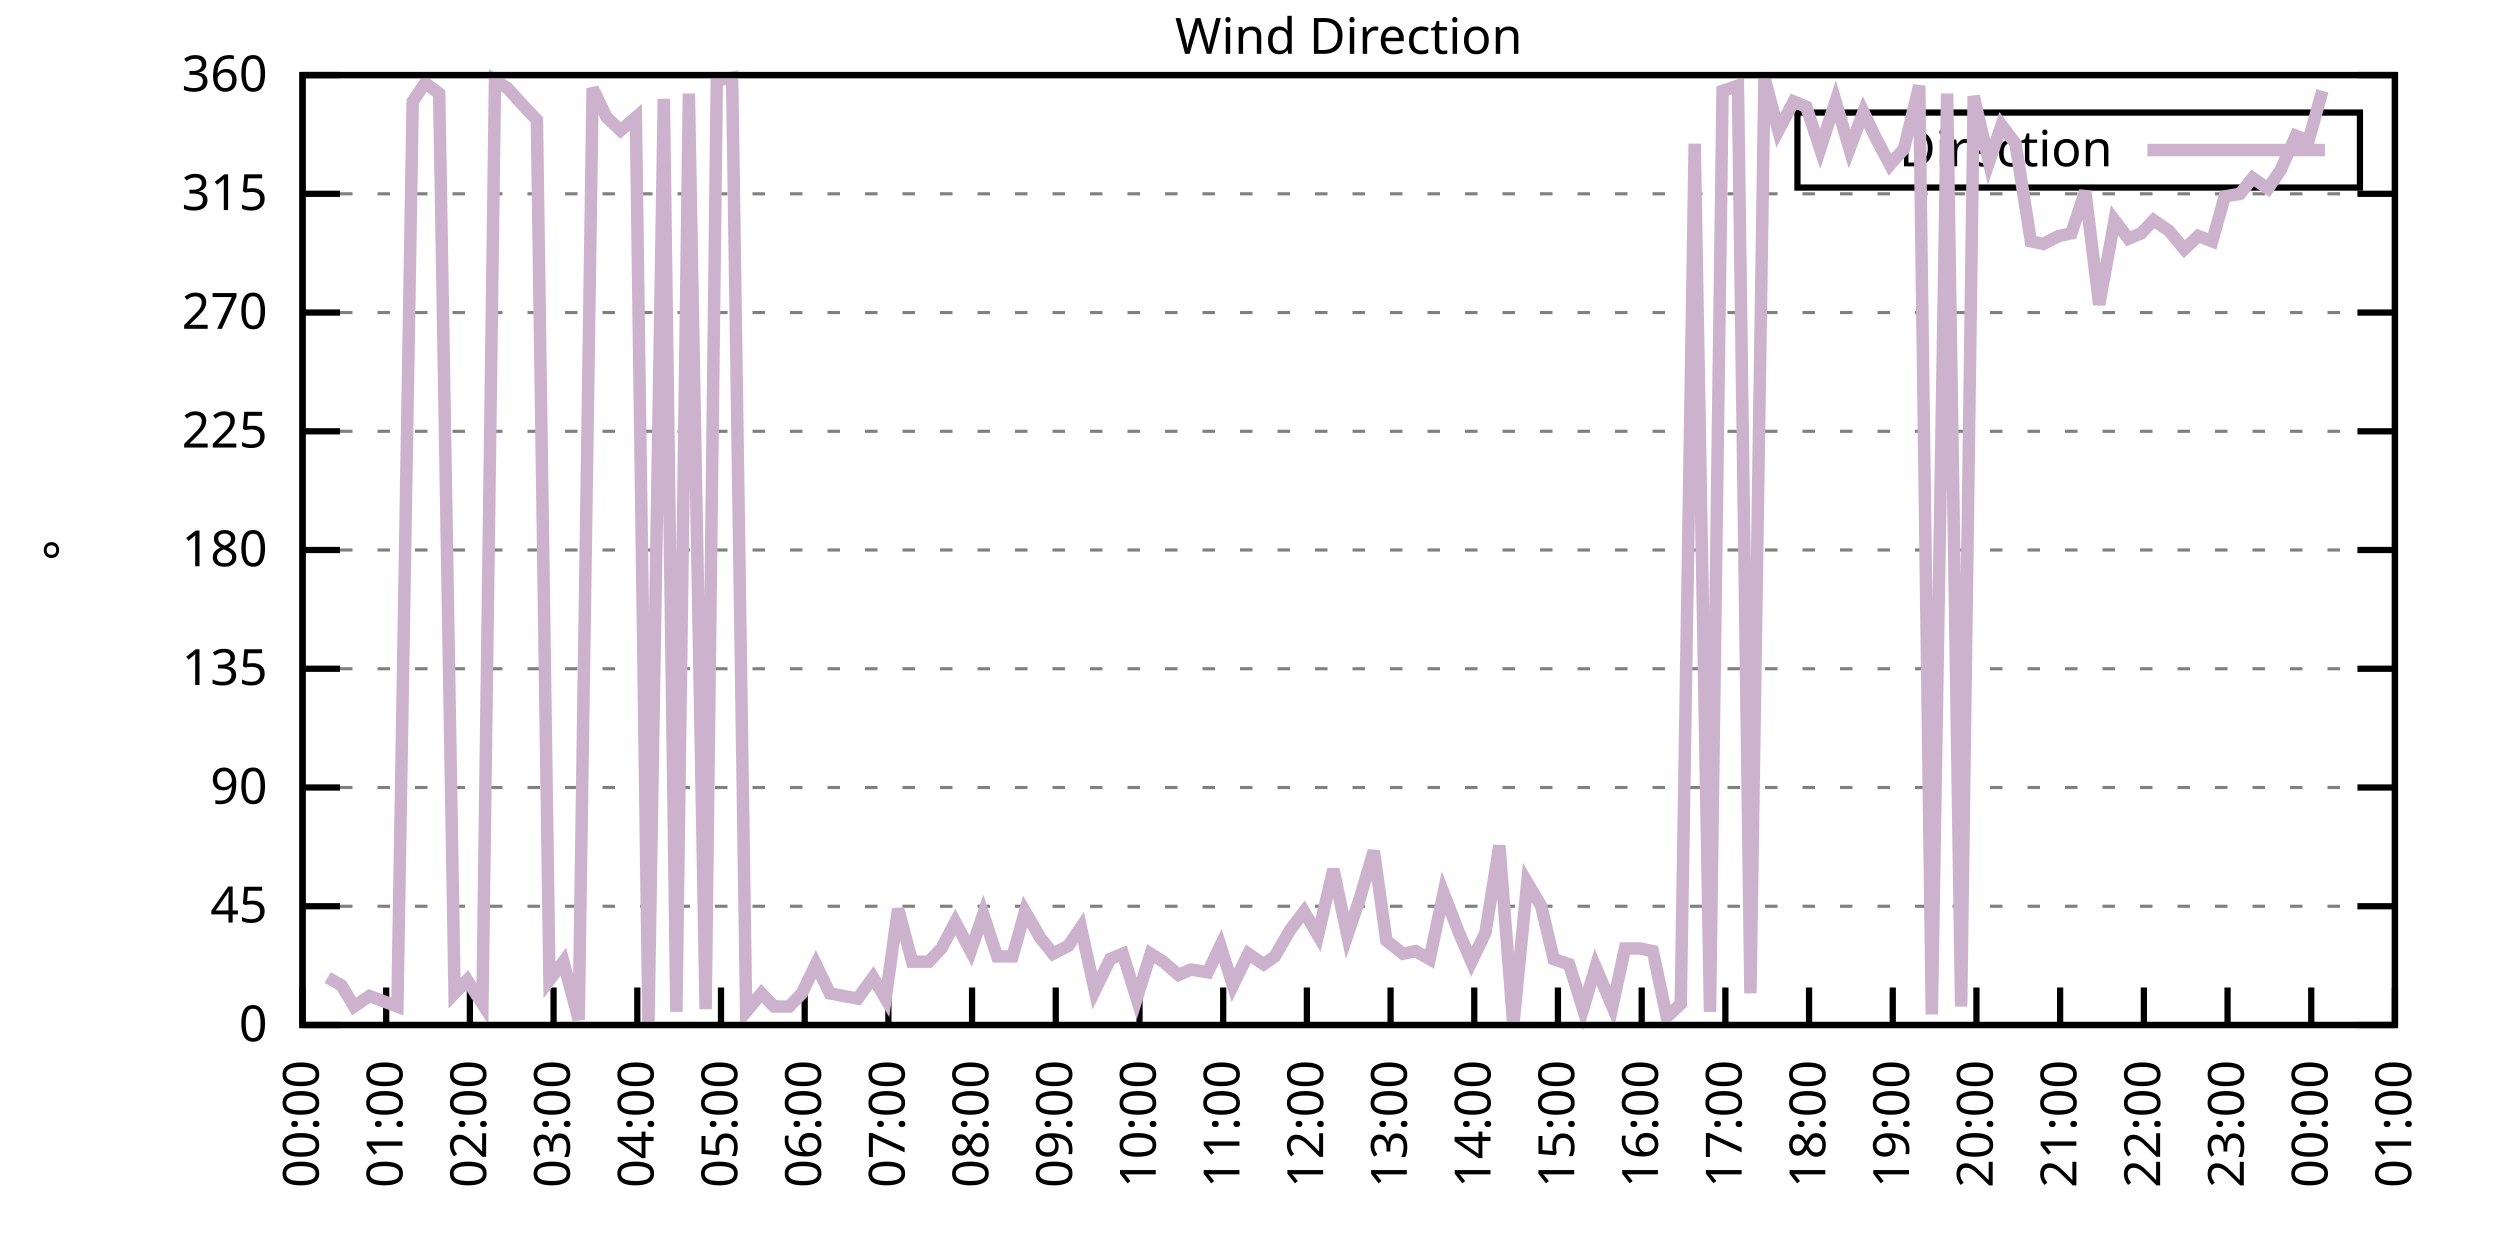
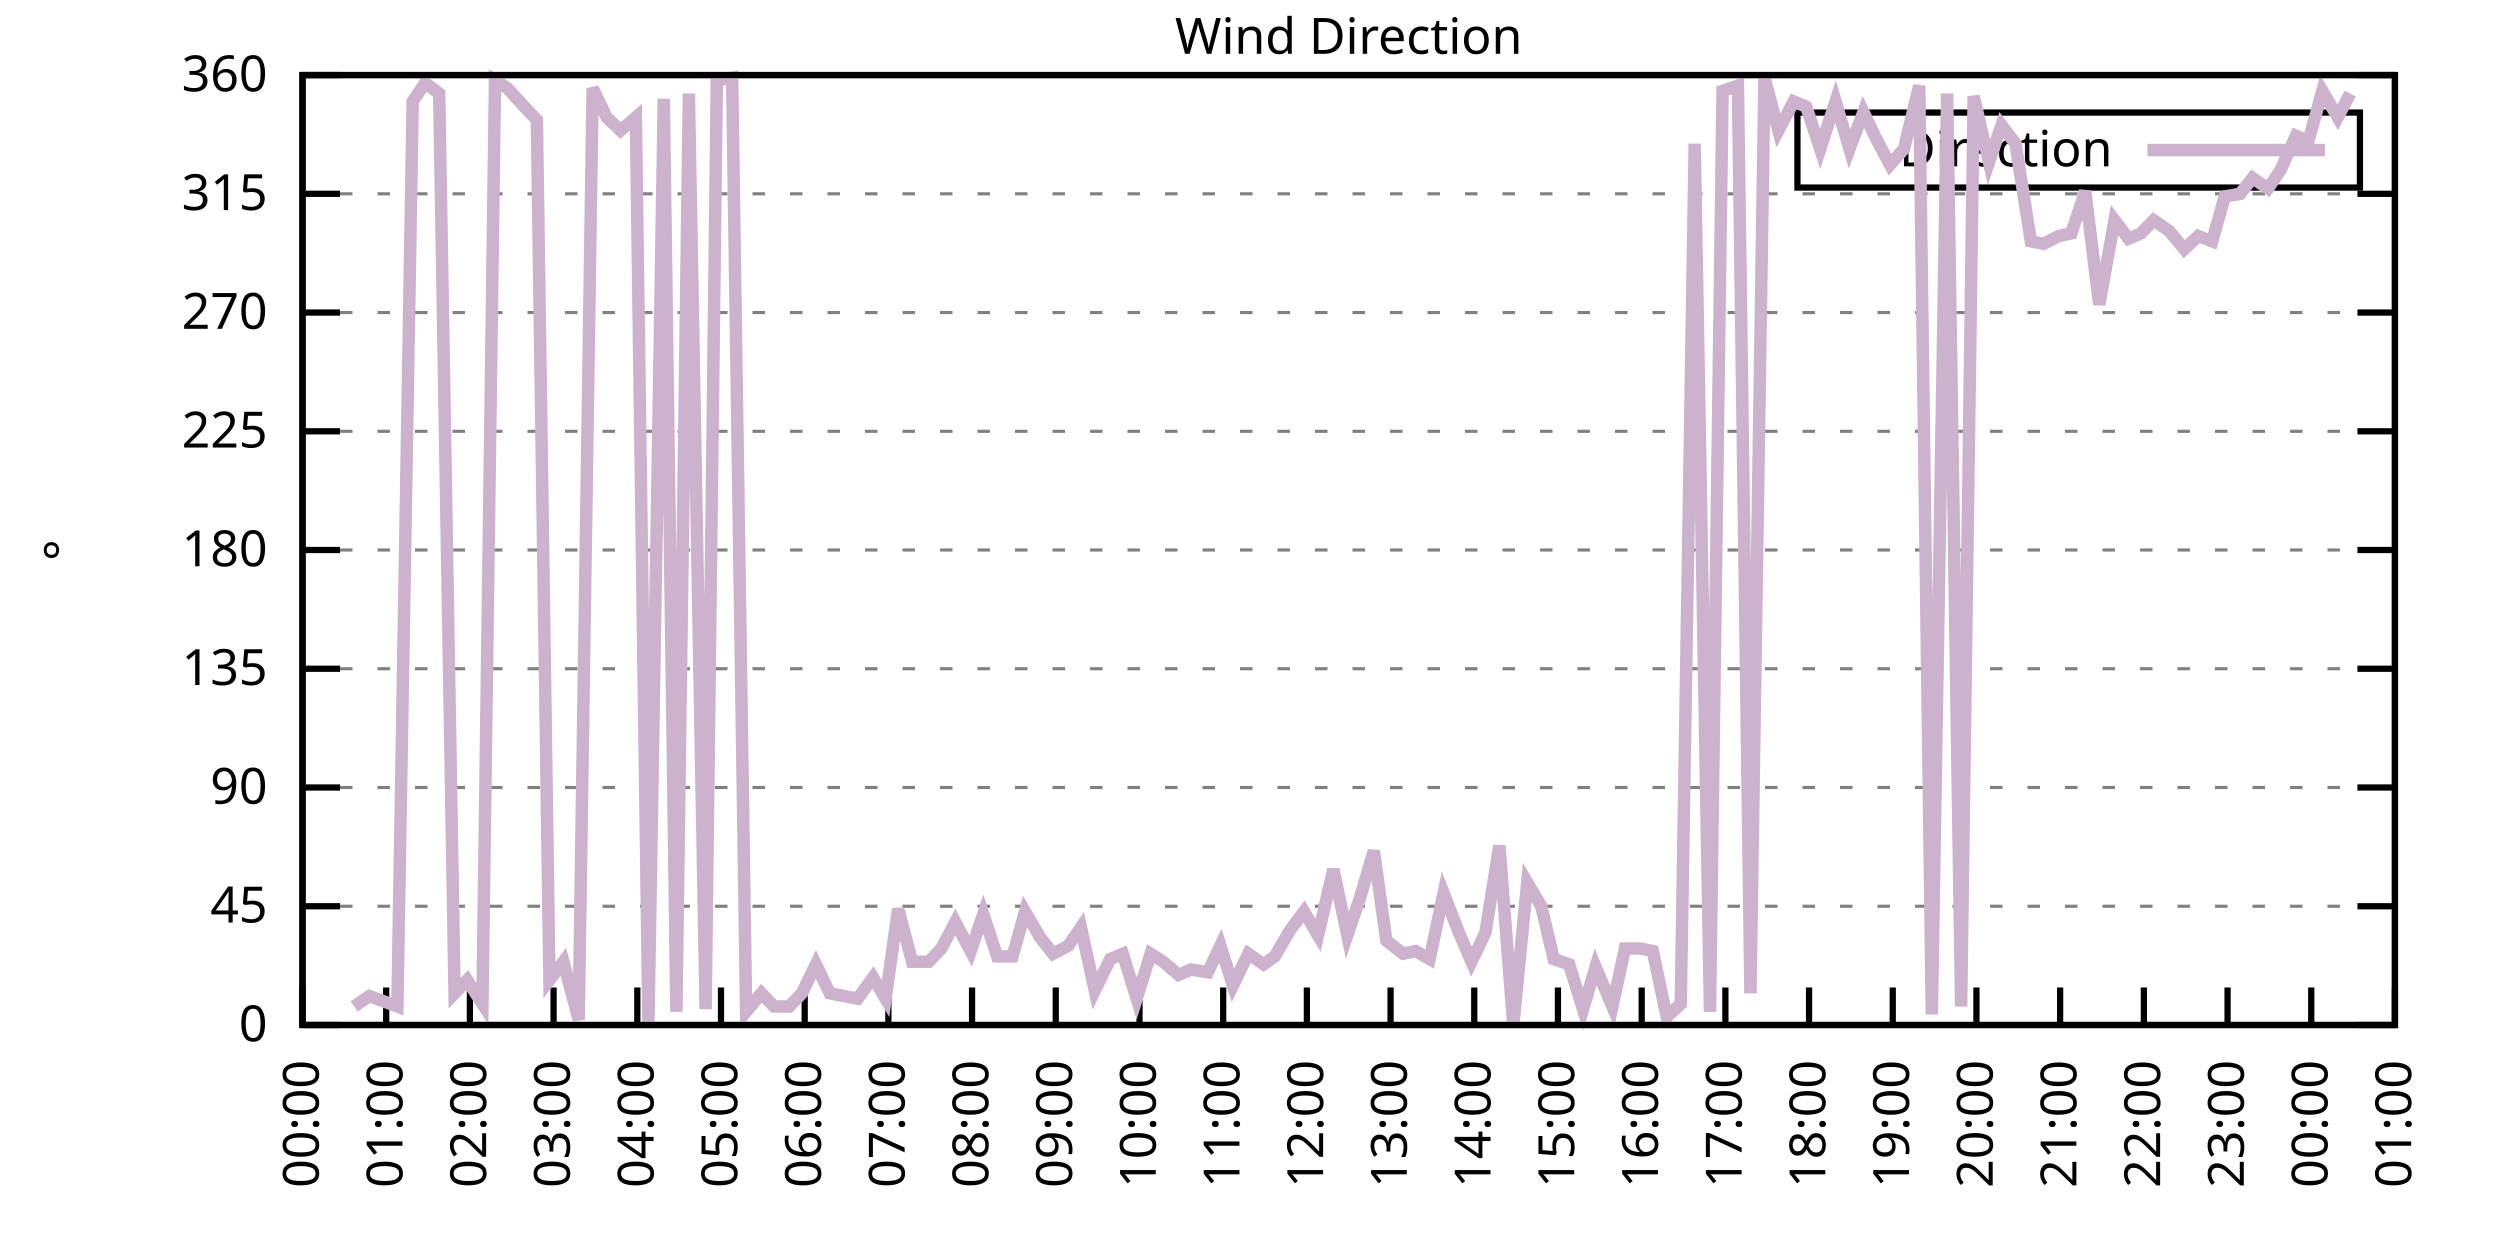
<svg xmlns="http://www.w3.org/2000/svg" xmlns:xlink="http://www.w3.org/1999/xlink" width="400" height="200" viewBox="0 0 400 200">
  <g id="gnuplot_canvas">
    <rect x="0" y="0" width="400" height="200" fill="none" />
    <defs>
      <circle id="gpDot" r="0.5" stroke-width="0.5" stroke="currentColor" />
      <path id="gpPt0" stroke-width="0.333" stroke="currentColor" d="M-1,0 h2 M0,-1 v2" />
      <path id="gpPt1" stroke-width="0.333" stroke="currentColor" d="M-1,-1 L1,1 M1,-1 L-1,1" />
      <path id="gpPt2" stroke-width="0.333" stroke="currentColor" d="M-1,0 L1,0 M0,-1 L0,1 M-1,-1 L1,1 M-1,1 L1,-1" />
      <rect id="gpPt3" stroke-width="0.333" stroke="currentColor" x="-1" y="-1" width="2" height="2" />
      <rect id="gpPt4" stroke-width="0.333" stroke="currentColor" fill="currentColor" x="-1" y="-1" width="2" height="2" />
      <circle id="gpPt5" stroke-width="0.333" stroke="currentColor" cx="0" cy="0" r="1" />
      <use xlink:href="#gpPt5" id="gpPt6" fill="currentColor" stroke="none" />
      <path id="gpPt7" stroke-width="0.333" stroke="currentColor" d="M0,-1.33 L-1.33,0.67 L1.33,0.67 z" />
      <use xlink:href="#gpPt7" id="gpPt8" fill="currentColor" stroke="none" />
      <use xlink:href="#gpPt7" id="gpPt9" stroke="currentColor" transform="rotate(180)" />
      <use xlink:href="#gpPt9" id="gpPt10" fill="currentColor" stroke="none" />
      <use xlink:href="#gpPt3" id="gpPt11" stroke="currentColor" transform="rotate(45)" />
      <use xlink:href="#gpPt11" id="gpPt12" fill="currentColor" stroke="none" />
      <path id="gpPt13" stroke-width="0.333" stroke="currentColor" d="M0,1.330 L1.265,0.411 L0.782,-1.067 L-0.782,-1.076 L-1.265,0.411 z" />
      <use xlink:href="#gpPt13" id="gpPt14" fill="currentColor" stroke="none" />
      <filter id="textbox" filterUnits="objectBoundingBox" x="0" y="0" height="1" width="1">
        <feFlood flood-color="white" flood-opacity="1" result="bgnd" />
        <feComposite in="SourceGraphic" in2="bgnd" operator="atop" />
      </filter>
      <filter id="greybox" filterUnits="objectBoundingBox" x="0" y="0" height="1" width="1">
        <feFlood flood-color="lightgrey" flood-opacity="1" result="grey" />
        <feComposite in="SourceGraphic" in2="grey" operator="atop" />
      </filter>
    </defs>
    <g fill="none" color="white" stroke="currentColor" stroke-width="1.00" stroke-linecap="butt" stroke-linejoin="miter">
</g>
    <g fill="none" color="black" stroke="currentColor" stroke-width="1.00" stroke-linecap="butt" stroke-linejoin="miter">
      <g stroke="none" shape-rendering="crispEdges">
        <polygon fill="rgb(255, 255, 255)" points="48.40,164.00 383.18,164.00 383.18,12.02 48.40,12.02 " />
      </g>
    </g>
    <g fill="none" color="black" stroke="currentColor" stroke-width="1.00" stroke-linecap="butt" stroke-linejoin="miter">
</g>
    <g fill="none" color="black" stroke="black" stroke-width="0.50" stroke-linecap="butt" stroke-linejoin="miter">
</g>
    <g fill="none" color="gray" stroke="currentColor" stroke-width="0.50" stroke-linecap="butt" stroke-linejoin="miter">
      <path stroke="gray" stroke-dasharray="2,4" class="gridline" d="M48.40,164.00 L383.19,164.00  " />
    </g>
    <g fill="none" color="gray" stroke="gray" stroke-width="1.00" stroke-linecap="butt" stroke-linejoin="miter">
</g>
    <g fill="none" color="black" stroke="currentColor" stroke-width="1.00" stroke-linecap="butt" stroke-linejoin="miter">
      <path stroke="black" d="M48.40,164.00 L54.40,164.00 M383.19,164.00 L377.19,164.00  " />
      <g transform="translate(42.80,166.60)" stroke="none" fill="black" font-family="Sans" font-size="8.00" text-anchor="end">
        <text>
          <tspan font-family="Sans"> 0</tspan>
        </text>
      </g>
    </g>
    <g fill="none" color="black" stroke="currentColor" stroke-width="1.00" stroke-linecap="butt" stroke-linejoin="miter">
</g>
    <g fill="none" color="black" stroke="black" stroke-width="0.50" stroke-linecap="butt" stroke-linejoin="miter">
</g>
    <g fill="none" color="gray" stroke="currentColor" stroke-width="0.50" stroke-linecap="butt" stroke-linejoin="miter">
      <path stroke="gray" stroke-dasharray="2,4" class="gridline" d="M48.40,145.00 L383.19,145.00  " />
    </g>
    <g fill="none" color="gray" stroke="gray" stroke-width="1.00" stroke-linecap="butt" stroke-linejoin="miter">
</g>
    <g fill="none" color="black" stroke="currentColor" stroke-width="1.00" stroke-linecap="butt" stroke-linejoin="miter">
      <path stroke="black" d="M48.40,145.00 L54.40,145.00 M383.19,145.00 L377.19,145.00  " />
      <g transform="translate(42.80,147.60)" stroke="none" fill="black" font-family="Sans" font-size="8.00" text-anchor="end">
        <text>
          <tspan font-family="Sans"> 45</tspan>
        </text>
      </g>
    </g>
    <g fill="none" color="black" stroke="currentColor" stroke-width="1.00" stroke-linecap="butt" stroke-linejoin="miter">
</g>
    <g fill="none" color="black" stroke="black" stroke-width="0.50" stroke-linecap="butt" stroke-linejoin="miter">
</g>
    <g fill="none" color="gray" stroke="currentColor" stroke-width="0.50" stroke-linecap="butt" stroke-linejoin="miter">
      <path stroke="gray" stroke-dasharray="2,4" class="gridline" d="M48.40,126.00 L383.19,126.00  " />
    </g>
    <g fill="none" color="gray" stroke="gray" stroke-width="1.00" stroke-linecap="butt" stroke-linejoin="miter">
</g>
    <g fill="none" color="black" stroke="currentColor" stroke-width="1.00" stroke-linecap="butt" stroke-linejoin="miter">
      <path stroke="black" d="M48.40,126.00 L54.40,126.00 M383.19,126.00 L377.19,126.00  " />
      <g transform="translate(42.80,128.60)" stroke="none" fill="black" font-family="Sans" font-size="8.00" text-anchor="end">
        <text>
          <tspan font-family="Sans"> 90</tspan>
        </text>
      </g>
    </g>
    <g fill="none" color="black" stroke="currentColor" stroke-width="1.00" stroke-linecap="butt" stroke-linejoin="miter">
</g>
    <g fill="none" color="black" stroke="black" stroke-width="0.50" stroke-linecap="butt" stroke-linejoin="miter">
</g>
    <g fill="none" color="gray" stroke="currentColor" stroke-width="0.50" stroke-linecap="butt" stroke-linejoin="miter">
      <path stroke="gray" stroke-dasharray="2,4" class="gridline" d="M48.40,107.00 L383.19,107.00  " />
    </g>
    <g fill="none" color="gray" stroke="gray" stroke-width="1.00" stroke-linecap="butt" stroke-linejoin="miter">
</g>
    <g fill="none" color="black" stroke="currentColor" stroke-width="1.00" stroke-linecap="butt" stroke-linejoin="miter">
      <path stroke="black" d="M48.40,107.00 L54.40,107.00 M383.19,107.00 L377.19,107.00  " />
      <g transform="translate(42.80,109.60)" stroke="none" fill="black" font-family="Sans" font-size="8.00" text-anchor="end">
        <text>
          <tspan font-family="Sans"> 135</tspan>
        </text>
      </g>
    </g>
    <g fill="none" color="black" stroke="currentColor" stroke-width="1.00" stroke-linecap="butt" stroke-linejoin="miter">
</g>
    <g fill="none" color="black" stroke="black" stroke-width="0.50" stroke-linecap="butt" stroke-linejoin="miter">
</g>
    <g fill="none" color="gray" stroke="currentColor" stroke-width="0.50" stroke-linecap="butt" stroke-linejoin="miter">
      <path stroke="gray" stroke-dasharray="2,4" class="gridline" d="M48.40,88.00 L383.19,88.00  " />
    </g>
    <g fill="none" color="gray" stroke="gray" stroke-width="1.00" stroke-linecap="butt" stroke-linejoin="miter">
</g>
    <g fill="none" color="black" stroke="currentColor" stroke-width="1.00" stroke-linecap="butt" stroke-linejoin="miter">
      <path stroke="black" d="M48.40,88.00 L54.40,88.00 M383.19,88.00 L377.19,88.00  " />
      <g transform="translate(42.80,90.60)" stroke="none" fill="black" font-family="Sans" font-size="8.00" text-anchor="end">
        <text>
          <tspan font-family="Sans"> 180</tspan>
        </text>
      </g>
    </g>
    <g fill="none" color="black" stroke="currentColor" stroke-width="1.00" stroke-linecap="butt" stroke-linejoin="miter">
</g>
    <g fill="none" color="black" stroke="black" stroke-width="0.50" stroke-linecap="butt" stroke-linejoin="miter">
</g>
    <g fill="none" color="gray" stroke="currentColor" stroke-width="0.50" stroke-linecap="butt" stroke-linejoin="miter">
      <path stroke="gray" stroke-dasharray="2,4" class="gridline" d="M48.40,69.01 L383.19,69.01  " />
    </g>
    <g fill="none" color="gray" stroke="gray" stroke-width="1.00" stroke-linecap="butt" stroke-linejoin="miter">
</g>
    <g fill="none" color="black" stroke="currentColor" stroke-width="1.00" stroke-linecap="butt" stroke-linejoin="miter">
      <path stroke="black" d="M48.40,69.01 L54.40,69.01 M383.19,69.01 L377.19,69.01  " />
      <g transform="translate(42.80,71.61)" stroke="none" fill="black" font-family="Sans" font-size="8.00" text-anchor="end">
        <text>
          <tspan font-family="Sans"> 225</tspan>
        </text>
      </g>
    </g>
    <g fill="none" color="black" stroke="currentColor" stroke-width="1.00" stroke-linecap="butt" stroke-linejoin="miter">
</g>
    <g fill="none" color="black" stroke="black" stroke-width="0.50" stroke-linecap="butt" stroke-linejoin="miter">
</g>
    <g fill="none" color="gray" stroke="currentColor" stroke-width="0.50" stroke-linecap="butt" stroke-linejoin="miter">
      <path stroke="gray" stroke-dasharray="2,4" class="gridline" d="M48.40,50.01 L383.19,50.01  " />
    </g>
    <g fill="none" color="gray" stroke="gray" stroke-width="1.00" stroke-linecap="butt" stroke-linejoin="miter">
</g>
    <g fill="none" color="black" stroke="currentColor" stroke-width="1.00" stroke-linecap="butt" stroke-linejoin="miter">
      <path stroke="black" d="M48.40,50.01 L54.40,50.01 M383.19,50.01 L377.19,50.01  " />
      <g transform="translate(42.80,52.61)" stroke="none" fill="black" font-family="Sans" font-size="8.00" text-anchor="end">
        <text>
          <tspan font-family="Sans"> 270</tspan>
        </text>
      </g>
    </g>
    <g fill="none" color="black" stroke="currentColor" stroke-width="1.00" stroke-linecap="butt" stroke-linejoin="miter">
</g>
    <g fill="none" color="black" stroke="black" stroke-width="0.50" stroke-linecap="butt" stroke-linejoin="miter">
</g>
    <g fill="none" color="gray" stroke="currentColor" stroke-width="0.50" stroke-linecap="butt" stroke-linejoin="miter">
      <path stroke="gray" stroke-dasharray="2,4" class="gridline" d="M48.40,31.01 L383.19,31.01  " />
    </g>
    <g fill="none" color="gray" stroke="gray" stroke-width="1.00" stroke-linecap="butt" stroke-linejoin="miter">
</g>
    <g fill="none" color="black" stroke="currentColor" stroke-width="1.00" stroke-linecap="butt" stroke-linejoin="miter">
      <path stroke="black" d="M48.40,31.01 L54.40,31.01 M383.19,31.01 L377.19,31.01  " />
      <g transform="translate(42.80,33.61)" stroke="none" fill="black" font-family="Sans" font-size="8.00" text-anchor="end">
        <text>
          <tspan font-family="Sans"> 315</tspan>
        </text>
      </g>
    </g>
    <g fill="none" color="black" stroke="currentColor" stroke-width="1.00" stroke-linecap="butt" stroke-linejoin="miter">
</g>
    <g fill="none" color="black" stroke="black" stroke-width="0.50" stroke-linecap="butt" stroke-linejoin="miter">
</g>
    <g fill="none" color="gray" stroke="currentColor" stroke-width="0.50" stroke-linecap="butt" stroke-linejoin="miter">
      <path stroke="gray" stroke-dasharray="2,4" class="gridline" d="M48.40,12.01 L383.19,12.01  " />
    </g>
    <g fill="none" color="gray" stroke="gray" stroke-width="1.00" stroke-linecap="butt" stroke-linejoin="miter">
</g>
    <g fill="none" color="black" stroke="currentColor" stroke-width="1.00" stroke-linecap="butt" stroke-linejoin="miter">
      <path stroke="black" d="M48.40,12.01 L54.40,12.01 M383.19,12.01 L377.19,12.01  " />
      <g transform="translate(42.80,14.61)" stroke="none" fill="black" font-family="Sans" font-size="8.00" text-anchor="end">
        <text>
          <tspan font-family="Sans"> 360</tspan>
        </text>
      </g>
    </g>
    <g fill="none" color="black" stroke="currentColor" stroke-width="1.00" stroke-linecap="butt" stroke-linejoin="miter">
      <path stroke="black" d="M48.40,164.00 L48.40,158.00  " />
      <g transform="translate(51.00,169.60) rotate(270.00)" stroke="none" fill="black" font-family="Sans" font-size="8.00" text-anchor="end">
        <text>
          <tspan font-family="Sans">00:00</tspan>
        </text>
      </g>
    </g>
    <g fill="none" color="black" stroke="currentColor" stroke-width="1.00" stroke-linecap="butt" stroke-linejoin="miter">
      <path stroke="black" d="M61.79,164.00 L61.79,158.00  " />
      <g transform="translate(64.39,169.60) rotate(270.00)" stroke="none" fill="black" font-family="Sans" font-size="8.00" text-anchor="end">
        <text>
          <tspan font-family="Sans">01:00</tspan>
        </text>
      </g>
    </g>
    <g fill="none" color="black" stroke="currentColor" stroke-width="1.00" stroke-linecap="butt" stroke-linejoin="miter">
      <path stroke="black" d="M75.18,164.00 L75.18,158.00  " />
      <g transform="translate(77.78,169.60) rotate(270.00)" stroke="none" fill="black" font-family="Sans" font-size="8.00" text-anchor="end">
        <text>
          <tspan font-family="Sans">02:00</tspan>
        </text>
      </g>
    </g>
    <g fill="none" color="black" stroke="currentColor" stroke-width="1.00" stroke-linecap="butt" stroke-linejoin="miter">
      <path stroke="black" d="M88.57,164.00 L88.57,158.00  " />
      <g transform="translate(91.17,169.60) rotate(270.00)" stroke="none" fill="black" font-family="Sans" font-size="8.00" text-anchor="end">
        <text>
          <tspan font-family="Sans">03:00</tspan>
        </text>
      </g>
    </g>
    <g fill="none" color="black" stroke="currentColor" stroke-width="1.00" stroke-linecap="butt" stroke-linejoin="miter">
      <path stroke="black" d="M101.97,164.00 L101.97,158.00  " />
      <g transform="translate(104.57,169.60) rotate(270.00)" stroke="none" fill="black" font-family="Sans" font-size="8.00" text-anchor="end">
        <text>
          <tspan font-family="Sans">04:00</tspan>
        </text>
      </g>
    </g>
    <g fill="none" color="black" stroke="currentColor" stroke-width="1.00" stroke-linecap="butt" stroke-linejoin="miter">
      <path stroke="black" d="M115.36,164.00 L115.36,158.00  " />
      <g transform="translate(117.96,169.60) rotate(270.00)" stroke="none" fill="black" font-family="Sans" font-size="8.00" text-anchor="end">
        <text>
          <tspan font-family="Sans">05:00</tspan>
        </text>
      </g>
    </g>
    <g fill="none" color="black" stroke="currentColor" stroke-width="1.00" stroke-linecap="butt" stroke-linejoin="miter">
      <path stroke="black" d="M128.75,164.00 L128.75,158.00  " />
      <g transform="translate(131.35,169.60) rotate(270.00)" stroke="none" fill="black" font-family="Sans" font-size="8.00" text-anchor="end">
        <text>
          <tspan font-family="Sans">06:00</tspan>
        </text>
      </g>
    </g>
    <g fill="none" color="black" stroke="currentColor" stroke-width="1.00" stroke-linecap="butt" stroke-linejoin="miter">
      <path stroke="black" d="M142.14,164.00 L142.14,158.00  " />
      <g transform="translate(144.74,169.60) rotate(270.00)" stroke="none" fill="black" font-family="Sans" font-size="8.00" text-anchor="end">
        <text>
          <tspan font-family="Sans">07:00</tspan>
        </text>
      </g>
    </g>
    <g fill="none" color="black" stroke="currentColor" stroke-width="1.00" stroke-linecap="butt" stroke-linejoin="miter">
      <path stroke="black" d="M155.53,164.00 L155.53,158.00  " />
      <g transform="translate(158.13,169.60) rotate(270.00)" stroke="none" fill="black" font-family="Sans" font-size="8.00" text-anchor="end">
        <text>
          <tspan font-family="Sans">08:00</tspan>
        </text>
      </g>
    </g>
    <g fill="none" color="black" stroke="currentColor" stroke-width="1.00" stroke-linecap="butt" stroke-linejoin="miter">
      <path stroke="black" d="M168.92,164.00 L168.92,158.00  " />
      <g transform="translate(171.52,169.60) rotate(270.00)" stroke="none" fill="black" font-family="Sans" font-size="8.00" text-anchor="end">
        <text>
          <tspan font-family="Sans">09:00</tspan>
        </text>
      </g>
    </g>
    <g fill="none" color="black" stroke="currentColor" stroke-width="1.00" stroke-linecap="butt" stroke-linejoin="miter">
      <path stroke="black" d="M182.32,164.00 L182.32,158.00  " />
      <g transform="translate(184.92,169.60) rotate(270.00)" stroke="none" fill="black" font-family="Sans" font-size="8.00" text-anchor="end">
        <text>
          <tspan font-family="Sans">10:00</tspan>
        </text>
      </g>
    </g>
    <g fill="none" color="black" stroke="currentColor" stroke-width="1.00" stroke-linecap="butt" stroke-linejoin="miter">
      <path stroke="black" d="M195.71,164.00 L195.71,158.00  " />
      <g transform="translate(198.31,169.60) rotate(270.00)" stroke="none" fill="black" font-family="Sans" font-size="8.00" text-anchor="end">
        <text>
          <tspan font-family="Sans">11:00</tspan>
        </text>
      </g>
    </g>
    <g fill="none" color="black" stroke="currentColor" stroke-width="1.00" stroke-linecap="butt" stroke-linejoin="miter">
      <path stroke="black" d="M209.10,164.00 L209.10,158.00  " />
      <g transform="translate(211.70,169.60) rotate(270.00)" stroke="none" fill="black" font-family="Sans" font-size="8.00" text-anchor="end">
        <text>
          <tspan font-family="Sans">12:00</tspan>
        </text>
      </g>
    </g>
    <g fill="none" color="black" stroke="currentColor" stroke-width="1.00" stroke-linecap="butt" stroke-linejoin="miter">
      <path stroke="black" d="M222.49,164.00 L222.49,158.00  " />
      <g transform="translate(225.09,169.60) rotate(270.00)" stroke="none" fill="black" font-family="Sans" font-size="8.00" text-anchor="end">
        <text>
          <tspan font-family="Sans">13:00</tspan>
        </text>
      </g>
    </g>
    <g fill="none" color="black" stroke="currentColor" stroke-width="1.00" stroke-linecap="butt" stroke-linejoin="miter">
      <path stroke="black" d="M235.88,164.00 L235.88,158.00  " />
      <g transform="translate(238.48,169.60) rotate(270.00)" stroke="none" fill="black" font-family="Sans" font-size="8.00" text-anchor="end">
        <text>
          <tspan font-family="Sans">14:00</tspan>
        </text>
      </g>
    </g>
    <g fill="none" color="black" stroke="currentColor" stroke-width="1.00" stroke-linecap="butt" stroke-linejoin="miter">
      <path stroke="black" d="M249.27,164.00 L249.27,158.00  " />
      <g transform="translate(251.87,169.60) rotate(270.00)" stroke="none" fill="black" font-family="Sans" font-size="8.00" text-anchor="end">
        <text>
          <tspan font-family="Sans">15:00</tspan>
        </text>
      </g>
    </g>
    <g fill="none" color="black" stroke="currentColor" stroke-width="1.00" stroke-linecap="butt" stroke-linejoin="miter">
      <path stroke="black" d="M262.67,164.00 L262.67,158.00  " />
      <g transform="translate(265.27,169.60) rotate(270.00)" stroke="none" fill="black" font-family="Sans" font-size="8.00" text-anchor="end">
        <text>
          <tspan font-family="Sans">16:00</tspan>
        </text>
      </g>
    </g>
    <g fill="none" color="black" stroke="currentColor" stroke-width="1.00" stroke-linecap="butt" stroke-linejoin="miter">
      <path stroke="black" d="M276.06,164.00 L276.06,158.00  " />
      <g transform="translate(278.66,169.60) rotate(270.00)" stroke="none" fill="black" font-family="Sans" font-size="8.00" text-anchor="end">
        <text>
          <tspan font-family="Sans">17:00</tspan>
        </text>
      </g>
    </g>
    <g fill="none" color="black" stroke="currentColor" stroke-width="1.00" stroke-linecap="butt" stroke-linejoin="miter">
      <path stroke="black" d="M289.45,164.00 L289.45,158.00  " />
      <g transform="translate(292.05,169.60) rotate(270.00)" stroke="none" fill="black" font-family="Sans" font-size="8.00" text-anchor="end">
        <text>
          <tspan font-family="Sans">18:00</tspan>
        </text>
      </g>
    </g>
    <g fill="none" color="black" stroke="currentColor" stroke-width="1.00" stroke-linecap="butt" stroke-linejoin="miter">
      <path stroke="black" d="M302.84,164.00 L302.84,158.00  " />
      <g transform="translate(305.44,169.60) rotate(270.00)" stroke="none" fill="black" font-family="Sans" font-size="8.00" text-anchor="end">
        <text>
          <tspan font-family="Sans">19:00</tspan>
        </text>
      </g>
    </g>
    <g fill="none" color="black" stroke="currentColor" stroke-width="1.00" stroke-linecap="butt" stroke-linejoin="miter">
      <path stroke="black" d="M316.23,164.00 L316.23,158.00  " />
      <g transform="translate(318.83,169.60) rotate(270.00)" stroke="none" fill="black" font-family="Sans" font-size="8.00" text-anchor="end">
        <text>
          <tspan font-family="Sans">20:00</tspan>
        </text>
      </g>
    </g>
    <g fill="none" color="black" stroke="currentColor" stroke-width="1.00" stroke-linecap="butt" stroke-linejoin="miter">
      <path stroke="black" d="M329.62,164.00 L329.62,158.00  " />
      <g transform="translate(332.22,169.60) rotate(270.00)" stroke="none" fill="black" font-family="Sans" font-size="8.00" text-anchor="end">
        <text>
          <tspan font-family="Sans">21:00</tspan>
        </text>
      </g>
    </g>
    <g fill="none" color="black" stroke="currentColor" stroke-width="1.00" stroke-linecap="butt" stroke-linejoin="miter">
      <path stroke="black" d="M343.02,164.00 L343.02,158.00  " />
      <g transform="translate(345.62,169.60) rotate(270.00)" stroke="none" fill="black" font-family="Sans" font-size="8.00" text-anchor="end">
        <text>
          <tspan font-family="Sans">22:00</tspan>
        </text>
      </g>
    </g>
    <g fill="none" color="black" stroke="currentColor" stroke-width="1.00" stroke-linecap="butt" stroke-linejoin="miter">
      <path stroke="black" d="M356.41,164.00 L356.41,158.00  " />
      <g transform="translate(359.01,169.60) rotate(270.00)" stroke="none" fill="black" font-family="Sans" font-size="8.00" text-anchor="end">
        <text>
          <tspan font-family="Sans">23:00</tspan>
        </text>
      </g>
    </g>
    <g fill="none" color="black" stroke="currentColor" stroke-width="1.00" stroke-linecap="butt" stroke-linejoin="miter">
      <path stroke="black" d="M369.80,164.00 L369.80,158.00  " />
      <g transform="translate(372.40,169.60) rotate(270.00)" stroke="none" fill="black" font-family="Sans" font-size="8.00" text-anchor="end">
        <text>
          <tspan font-family="Sans">00:00</tspan>
        </text>
      </g>
    </g>
    <g fill="none" color="black" stroke="currentColor" stroke-width="1.00" stroke-linecap="butt" stroke-linejoin="miter">
      <path stroke="black" d="M383.19,164.00 L383.19,158.00  " />
      <g transform="translate(385.79,169.60) rotate(270.00)" stroke="none" fill="black" font-family="Sans" font-size="8.00" text-anchor="end">
        <text>
          <tspan font-family="Sans">01:00</tspan>
        </text>
      </g>
    </g>
    <g fill="none" color="black" stroke="currentColor" stroke-width="1.00" stroke-linecap="butt" stroke-linejoin="miter">
</g>
    <g fill="none" color="black" stroke="currentColor" stroke-width="1.00" stroke-linecap="butt" stroke-linejoin="miter">
      <path stroke="black" d="M48.40,12.01 L48.40,164.00 L383.19,164.00 L383.19,12.01 L48.40,12.01 Z  " />
    </g>
    <g fill="none" color="black" stroke="currentColor" stroke-width="1.00" stroke-linecap="butt" stroke-linejoin="miter">
</g>
    <g fill="none" color="black" stroke="currentColor" stroke-width="1.00" stroke-linecap="butt" stroke-linejoin="miter">
      <path stroke="black" d="M287.59,30.01 L287.59,18.01 L377.59,18.01 L377.59,30.01 L287.59,30.01 Z  " />
    </g>
    <g id="Wind_direction_plot_1">
      <g fill="none" color="white" stroke="black" stroke-width="2.00" stroke-linecap="butt" stroke-linejoin="miter">
</g>
      <g fill="none" color="black" stroke="currentColor" stroke-width="2.00" stroke-linecap="butt" stroke-linejoin="miter">
        <g transform="translate(337.99,26.61)" stroke="none" fill="black" font-family="Sans" font-size="8.00" text-anchor="end">
          <text>
            <tspan font-family="Sans">Direction</tspan>
          </text>
        </g>
      </g>
      <g fill="none" color="black" stroke="currentColor" stroke-width="2.00" stroke-linecap="butt" stroke-linejoin="miter">
-         <path stroke="rgb(204, 178, 204)" d="M343.59,24.01 L371.99,24.01 M52.42,156.40 L54.65,157.67 L56.66,161.04 L59.11,159.36 L61.35,160.20 L63.58,161.04   L66.03,16.23 L68.04,13.28 L70.27,14.97 L72.73,158.93 L74.74,156.82 L77.19,160.62 L79.20,12.85 L81.21,14.12   L83.89,17.08 L85.90,19.19 L87.91,156.82 L90.14,153.87 L92.59,163.16 L94.82,14.12 L97.06,18.77 L99.29,20.88   L101.74,18.77 L103.75,163.58 L106.21,15.81 L108.22,161.89 L110.22,14.97 L112.90,161.47 L114.69,12.85 L117.14,12.43   L119.38,161.89 L121.83,158.93 L123.84,161.04 L126.29,161.04 L128.30,158.93 L130.54,154.29 L132.77,158.93 L135.00,159.36   L137.23,159.78 L139.69,156.40 L141.69,159.78 L143.70,145.42 L145.94,153.87 L148.61,153.87 L150.62,151.76 L152.85,147.53   L155.31,152.18 L157.32,146.27 L159.55,153.02 L162.01,153.02 L164.01,145.85 L166.47,150.07 L168.48,152.60 L170.93,151.33   L172.94,148.38 L175.17,158.51 L177.63,153.45 L179.64,152.60 L181.87,159.78 L184.10,152.60 L186.11,153.87 L188.57,155.98   L190.57,155.13 L193.25,155.56 L195.26,151.33 L197.27,157.67 L199.73,152.60 L202.18,154.29 L203.97,153.02 L206.42,148.80   L208.65,145.85 L210.88,149.65 L213.34,139.09 L215.57,149.65 L217.58,143.73 L219.81,136.14 L221.82,150.49 L224.50,152.60   L226.51,152.18 L228.74,153.45 L230.97,142.89 L233.43,149.22 L235.44,153.87 L237.67,149.22 L239.90,135.29 L242.13,164.00   L244.36,141.20 L246.60,145.00 L248.60,153.45 L251.06,154.29 L253.29,161.47 L255.30,154.71 L257.98,161.04 L259.99,151.76   L262.44,151.76 L264.45,152.18 L266.68,162.73 L268.92,160.62 L271.15,22.99 L273.60,161.89 L275.61,14.54 L278.07,13.70   L280.07,158.93 L282.31,12.43 L284.54,20.88 L286.99,16.23 L289.00,17.08 L291.23,23.83 L293.69,16.23 L295.92,23.83   L298.15,17.92 L300.16,22.14 L302.39,26.36 L304.63,23.83 L307.08,13.70 L309.09,162.31 L311.54,14.97 L313.78,161.04   L315.79,15.39 L318.24,25.94 L320.25,20.03 L322.48,22.99 L324.94,38.61 L326.95,39.03 L329.40,37.76 L331.41,37.34   L333.64,30.59 L335.87,48.74 L338.33,35.23 L340.56,38.19 L342.57,37.34 L344.58,35.23 L347.03,36.92 L349.49,39.87   L351.72,37.76 L353.95,38.61 L355.96,31.43 L358.42,31.01 L360.42,28.48 L362.88,30.16 L364.89,27.21 L367.34,21.72   L369.35,22.56 L371.58,14.54  " />
+         <path stroke="rgb(204, 178, 204)" d="M343.59,24.01 L371.99,24.01 M56.66,161.04 L59.11,159.36 L61.35,160.20 L63.58,161.04 L66.03,16.23 L68.04,13.28   L70.27,14.97 L72.73,158.93 L74.74,156.82 L77.19,160.62 L79.20,12.85 L81.21,14.12 L83.89,17.08 L85.90,19.19   L87.91,156.82 L90.14,153.87 L92.59,163.16 L94.82,14.12 L97.06,18.77 L99.29,20.88 L101.74,18.77 L103.75,163.58   L106.21,15.81 L108.22,161.89 L110.22,14.97 L112.90,161.47 L114.69,12.85 L117.14,12.43 L119.38,161.89 L121.83,158.93   L123.84,161.04 L126.29,161.04 L128.30,158.93 L130.54,154.29 L132.77,158.93 L135.00,159.36 L137.23,159.78 L139.69,156.40   L141.69,159.78 L143.70,145.42 L145.94,153.87 L148.61,153.87 L150.62,151.76 L152.85,147.53 L155.31,152.18 L157.32,146.27   L159.55,153.02 L162.01,153.02 L164.01,145.85 L166.47,150.07 L168.48,152.60 L170.93,151.33 L172.94,148.38 L175.17,158.51   L177.63,153.45 L179.64,152.60 L181.87,159.78 L184.10,152.60 L186.11,153.87 L188.57,155.98 L190.57,155.13 L193.25,155.56   L195.26,151.33 L197.27,157.67 L199.73,152.60 L202.18,154.29 L203.97,153.02 L206.42,148.80 L208.65,145.85 L210.88,149.65   L213.34,139.09 L215.57,149.65 L217.58,143.73 L219.81,136.14 L221.82,150.49 L224.50,152.60 L226.51,152.18 L228.74,153.45   L230.97,142.89 L233.43,149.22 L235.44,153.87 L237.67,149.22 L239.90,135.29 L242.13,164.00 L244.36,141.20 L246.60,145.00   L248.60,153.45 L251.06,154.29 L253.29,161.47 L255.30,154.71 L257.98,161.04 L259.99,151.76 L262.44,151.76 L264.45,152.18   L266.68,162.73 L268.92,160.62 L271.15,22.99 L273.60,161.89 L275.61,14.54 L278.07,13.70 L280.07,158.93 L282.31,12.43   L284.54,20.88 L286.99,16.23 L289.00,17.08 L291.23,23.83 L293.69,16.23 L295.92,23.83 L298.15,17.92 L300.16,22.14   L302.39,26.36 L304.63,23.83 L307.08,13.70 L309.09,162.31 L311.54,14.97 L313.78,161.04 L315.79,15.39 L318.24,25.94   L320.25,20.03 L322.48,22.99 L324.94,38.61 L326.95,39.03 L329.40,37.76 L331.41,37.34 L333.64,30.59 L335.87,48.74   L338.33,35.23 L340.56,38.19 L342.57,37.34 L344.58,35.23 L347.03,36.92 L349.49,39.87 L351.72,37.76 L353.95,38.61   L355.96,31.43 L358.42,31.01 L360.42,28.48 L362.88,30.16 L364.89,27.21 L367.34,21.72 L369.35,22.56 L371.58,14.54   L374.04,18.77 L376.05,14.97  " />
      </g>
    </g>
    <g fill="none" color="black" stroke="currentColor" stroke-width="2.00" stroke-linecap="butt" stroke-linejoin="miter">
</g>
    <g fill="none" color="black" stroke="black" stroke-width="1.00" stroke-linecap="butt" stroke-linejoin="miter">
</g>
    <g fill="none" color="black" stroke="currentColor" stroke-width="1.00" stroke-linecap="butt" stroke-linejoin="miter">
      <path stroke="black" d="M48.40,12.01 L48.40,164.00 L383.19,164.00 L383.19,12.01 L48.40,12.01 Z  " />
      <g transform="translate(12.80,88.01) rotate(270.00)" stroke="none" fill="black" font-family="Sans" font-size="8.00" text-anchor="middle">
        <text>
          <tspan font-family="Sans">°</tspan>
        </text>
      </g>
    </g>
    <g fill="none" color="black" stroke="currentColor" stroke-width="1.00" stroke-linecap="butt" stroke-linejoin="miter">
</g>
    <g fill="none" color="black" stroke="currentColor" stroke-width="1.00" stroke-linecap="butt" stroke-linejoin="miter">
      <g transform="translate(215.79,8.61)" stroke="none" fill="black" font-family="Sans" font-size="8.00" text-anchor="middle">
        <text>
          <tspan font-family="Sans">Wind Direction</tspan>
        </text>
      </g>
    </g>
    <g fill="none" color="black" stroke="currentColor" stroke-width="1.00" stroke-linecap="butt" stroke-linejoin="miter">
</g>
  </g>
</svg>
